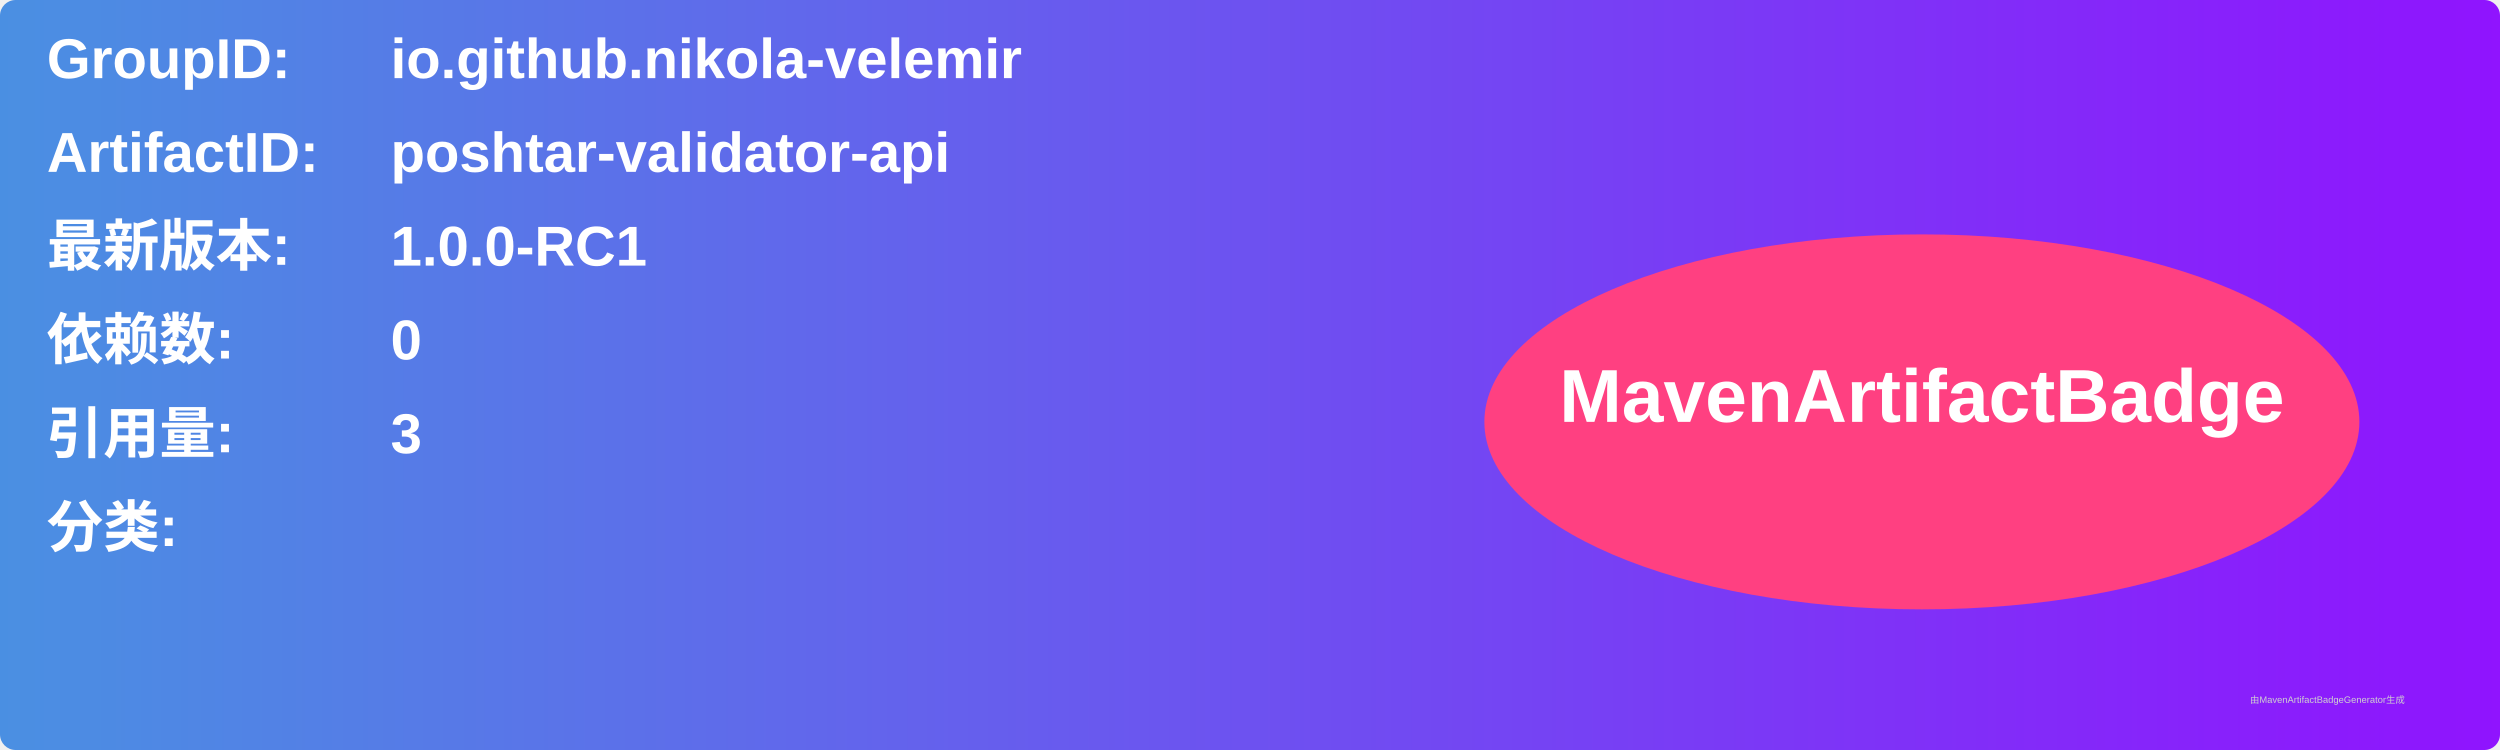
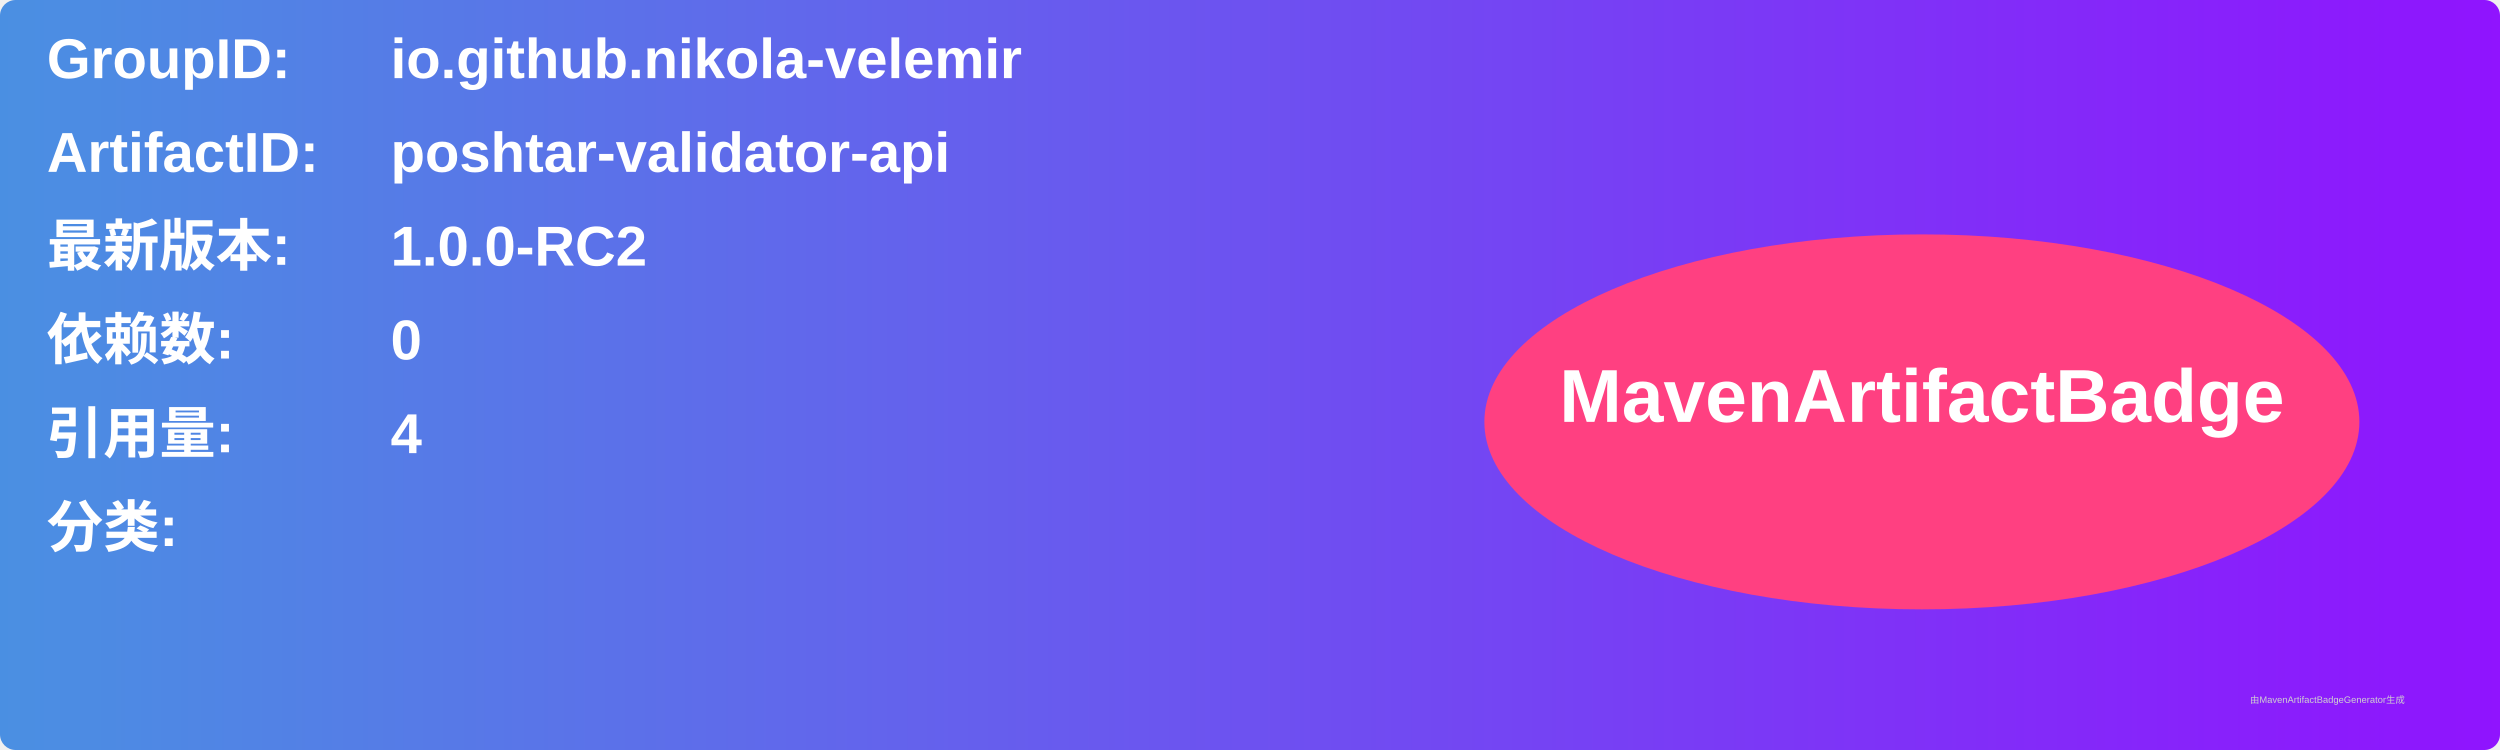
<svg xmlns="http://www.w3.org/2000/svg" width="800" height="240" viewBox="0 0 800 240">
  <linearGradient id="grad" x1="0%" y1="0%" x2="100%" y2="0%">
    <stop offset="0%" stop-color="#4a90e2" />
    <stop offset="100%" stop-color="#9013fe" />
  </linearGradient>
  <rect width="100%" height="100%" rx="5" ry="5" fill="url(#grad)" />
  <g transform="translate(15, 15)">
    <text x="0" y="10" font-family="Arial" font-size="18" fill="white" font-weight="bold" width="260">GroupID:</text>
    <text x="110" y="10" font-family="Arial" font-size="18" fill="white" font-weight="bold" width="460">io.github.nikola-velemir</text>
    <text x="0" y="40" font-family="Arial" font-size="18" fill="white" font-weight="bold" width="260">ArtifactID:</text>
    <text x="110" y="40" font-family="Arial" font-size="18" fill="white" font-weight="bold" width="460">poshtar-validator-api</text>
    <text x="0" y="70" font-family="Arial" font-size="18" fill="white" font-weight="bold">最新版本:</text>
    <text x="110" y="70" font-family="Arial" font-size="18" fill="white" font-weight="bold">
-       <tspan font-weight="bold">1.0.0-RC1</tspan>
+       <tspan font-weight="bold">1.0.0-RC2</tspan>
    </text>
    <text x="0" y="100" font-family="Arial" font-size="18" fill="white" font-weight="bold">依赖数: </text>
    <text x="110" y="100" font-family="Arial" font-size="18" fill="white">
      <tspan font-weight="bold">0</tspan>
    </text>
    <text x="0" y="130" font-family="Arial" font-size="18" fill="white" font-weight="bold">引用量: </text>
    <text x="110" y="130" font-family="Arial" font-size="18" fill="white">
-       <tspan font-weight="bold">3</tspan>
+       <tspan font-weight="bold">4</tspan>
    </text>
    <text x="0" y="160" font-family="Arial" font-size="18" fill="white" font-weight="bold">分类:</text>
    <text x="10" y="190" font-family="Arial" font-size="10" fill="white">
      <tspan font-weight="bold" />
    </text>
    <ellipse cx="600" cy="120" rx="140" ry="60" fill="#ff4081" />
    <text x="600" y="120" text-anchor="middle" font-family="Arial" font-size="24" fill="white" font-weight="bold">MavenArtifactBadge</text>
  </g>
  <text x="720" y="225" font-family="Arial" font-size="3" fill="#d0d0d0">由MavenArtifactBadgeGenerator生成</text>
</svg>
